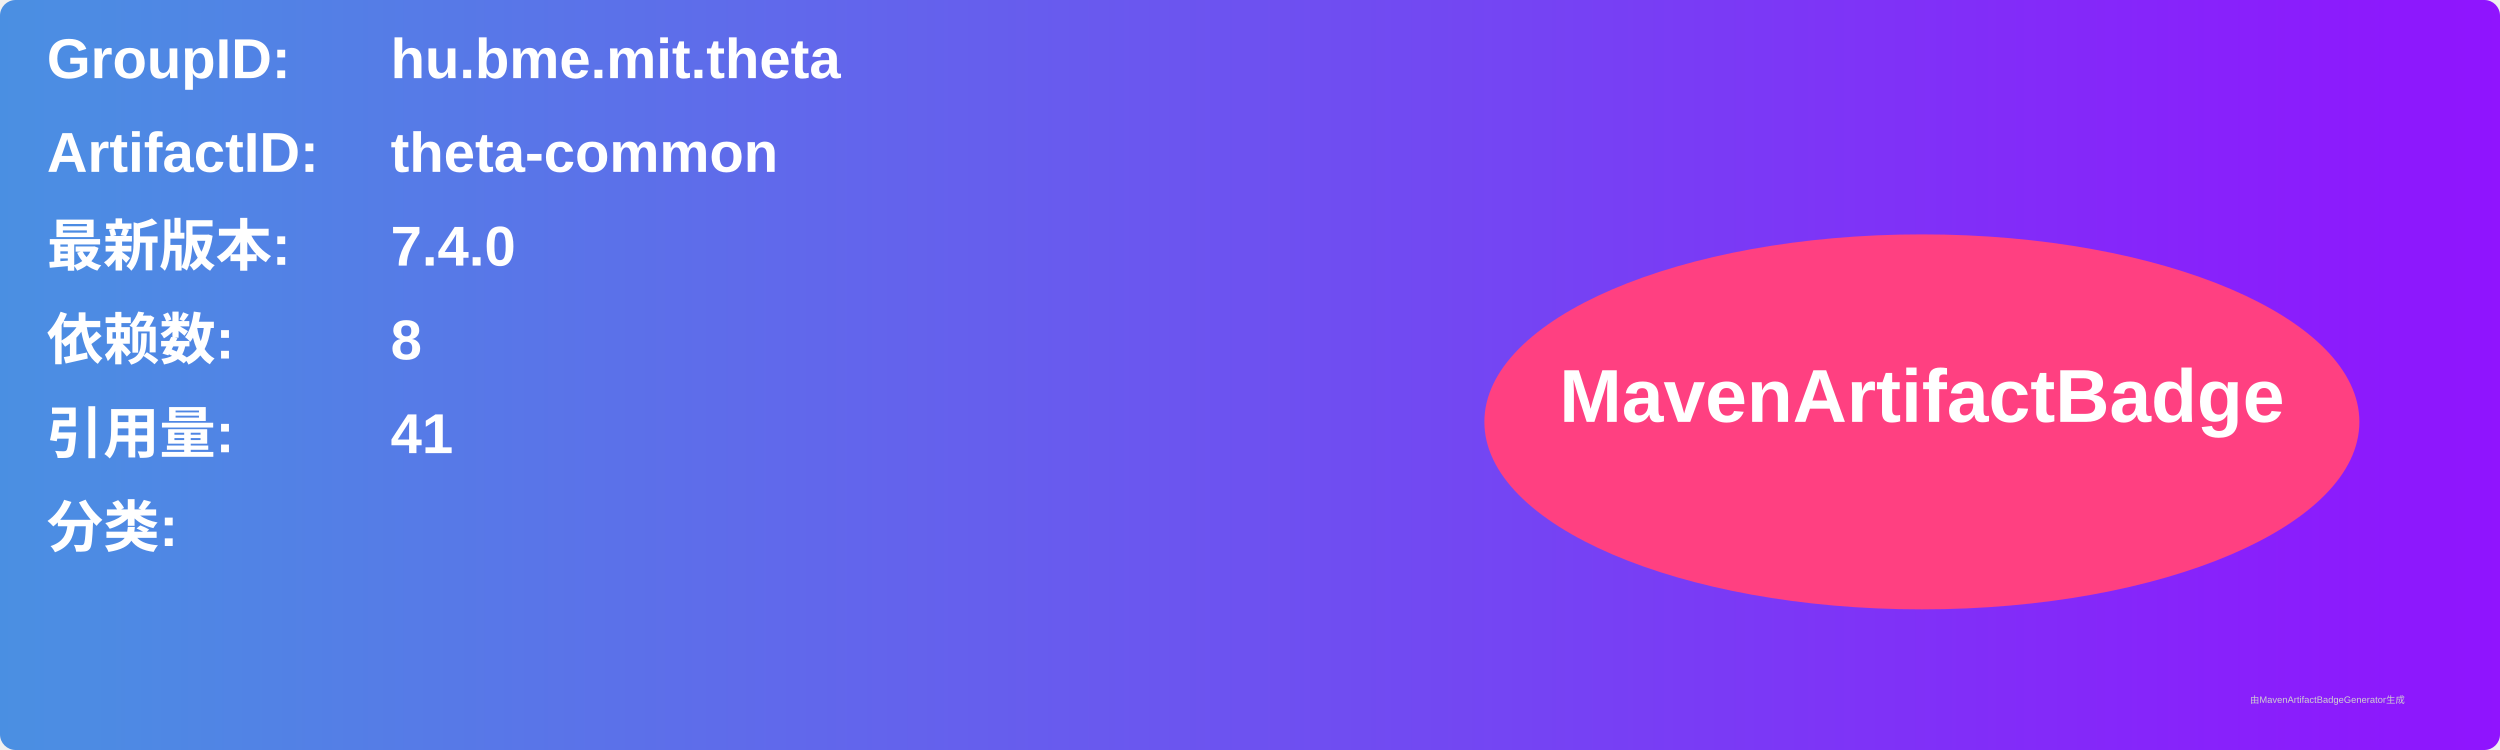
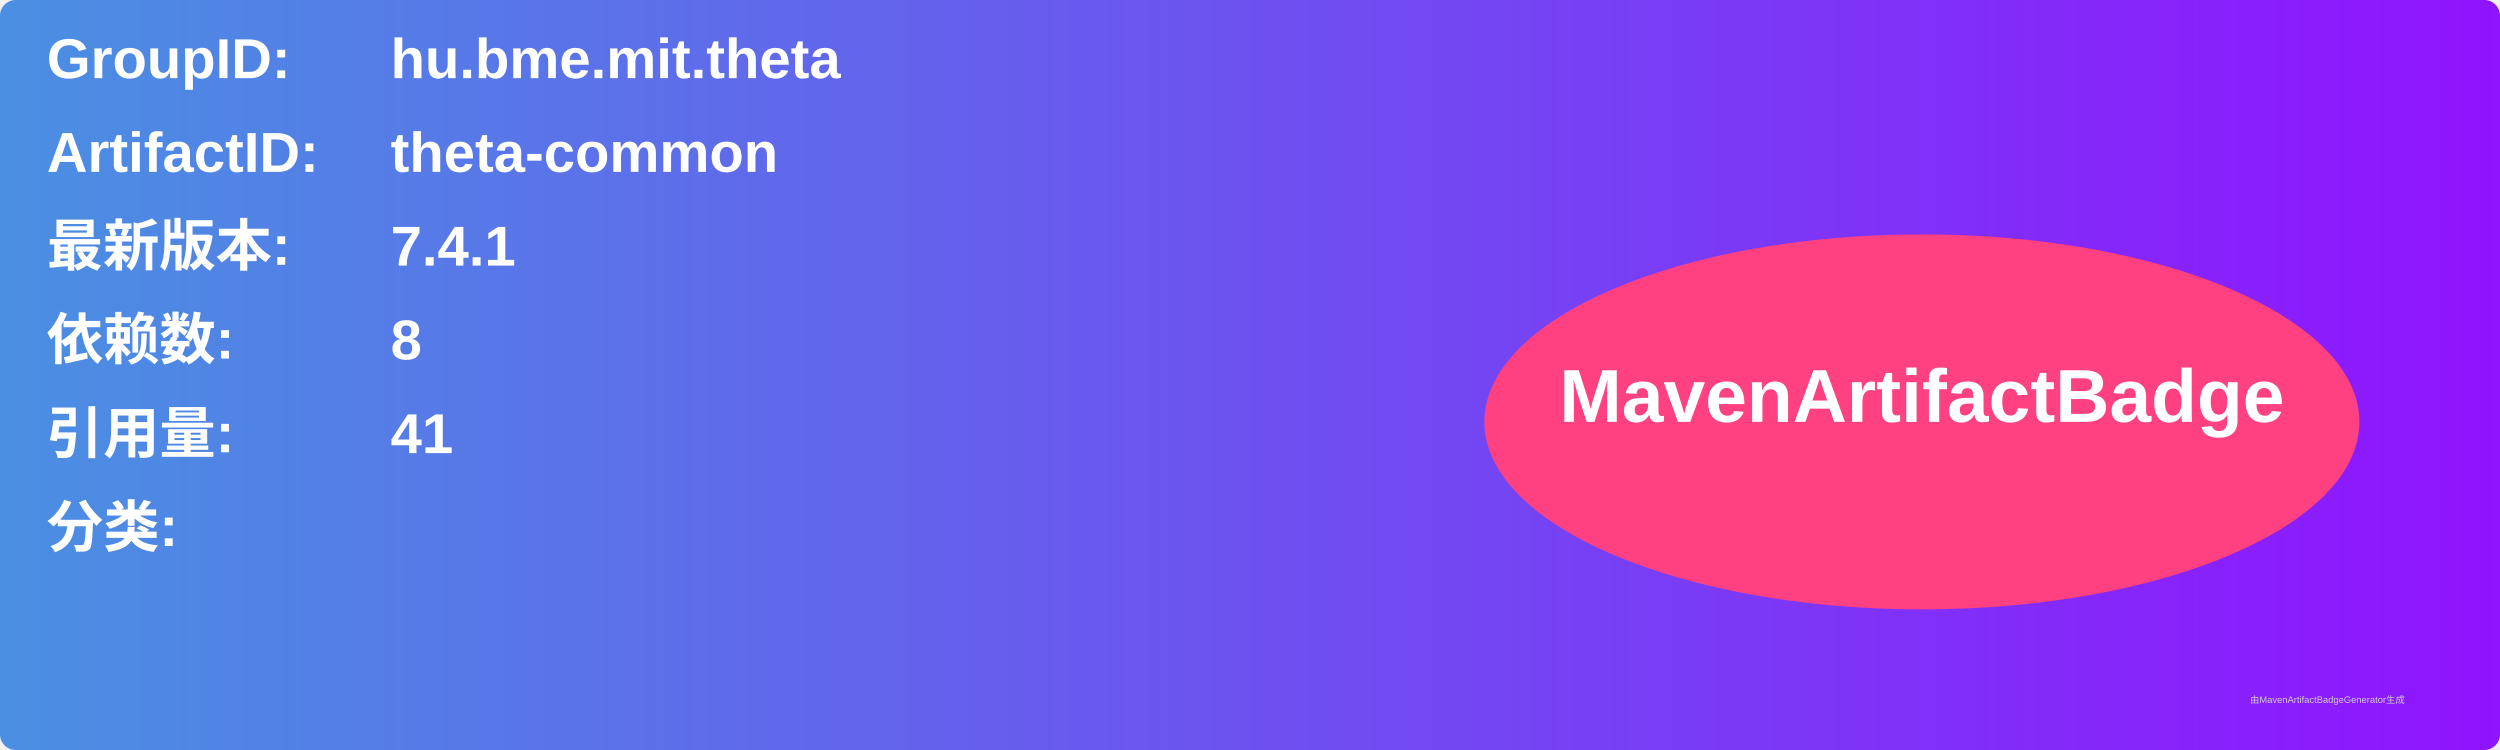
<svg xmlns="http://www.w3.org/2000/svg" width="800" height="240" viewBox="0 0 800 240">
  <linearGradient id="grad" x1="0%" y1="0%" x2="100%" y2="0%">
    <stop offset="0%" stop-color="#4a90e2" />
    <stop offset="100%" stop-color="#9013fe" />
  </linearGradient>
  <rect width="100%" height="100%" rx="5" ry="5" fill="url(#grad)" />
  <g transform="translate(15, 15)">
    <text x="0" y="10" font-family="Arial" font-size="18" fill="white" font-weight="bold" width="260">GroupID:</text>
    <text x="110" y="10" font-family="Arial" font-size="18" fill="white" font-weight="bold" width="460">hu.bme.mit.theta</text>
    <text x="0" y="40" font-family="Arial" font-size="18" fill="white" font-weight="bold" width="260">ArtifactID:</text>
    <text x="110" y="40" font-family="Arial" font-size="18" fill="white" font-weight="bold" width="460">theta-common</text>
    <text x="0" y="70" font-family="Arial" font-size="18" fill="white" font-weight="bold">最新版本:</text>
    <text x="110" y="70" font-family="Arial" font-size="18" fill="white" font-weight="bold">
-       <tspan font-weight="bold">7.4.0</tspan>
+       <tspan font-weight="bold">7.4.1</tspan>
    </text>
    <text x="0" y="100" font-family="Arial" font-size="18" fill="white" font-weight="bold">依赖数: </text>
    <text x="110" y="100" font-family="Arial" font-size="18" fill="white">
      <tspan font-weight="bold">8</tspan>
    </text>
    <text x="0" y="130" font-family="Arial" font-size="18" fill="white" font-weight="bold">引用量: </text>
    <text x="110" y="130" font-family="Arial" font-size="18" fill="white">
      <tspan font-weight="bold">41</tspan>
    </text>
    <text x="0" y="160" font-family="Arial" font-size="18" fill="white" font-weight="bold">分类:</text>
    <text x="10" y="190" font-family="Arial" font-size="10" fill="white">
      <tspan font-weight="bold" />
    </text>
    <ellipse cx="600" cy="120" rx="140" ry="60" fill="#ff4081" />
    <text x="600" y="120" text-anchor="middle" font-family="Arial" font-size="24" fill="white" font-weight="bold">MavenArtifactBadge</text>
  </g>
  <text x="720" y="225" font-family="Arial" font-size="3" fill="#d0d0d0">由MavenArtifactBadgeGenerator生成</text>
</svg>
